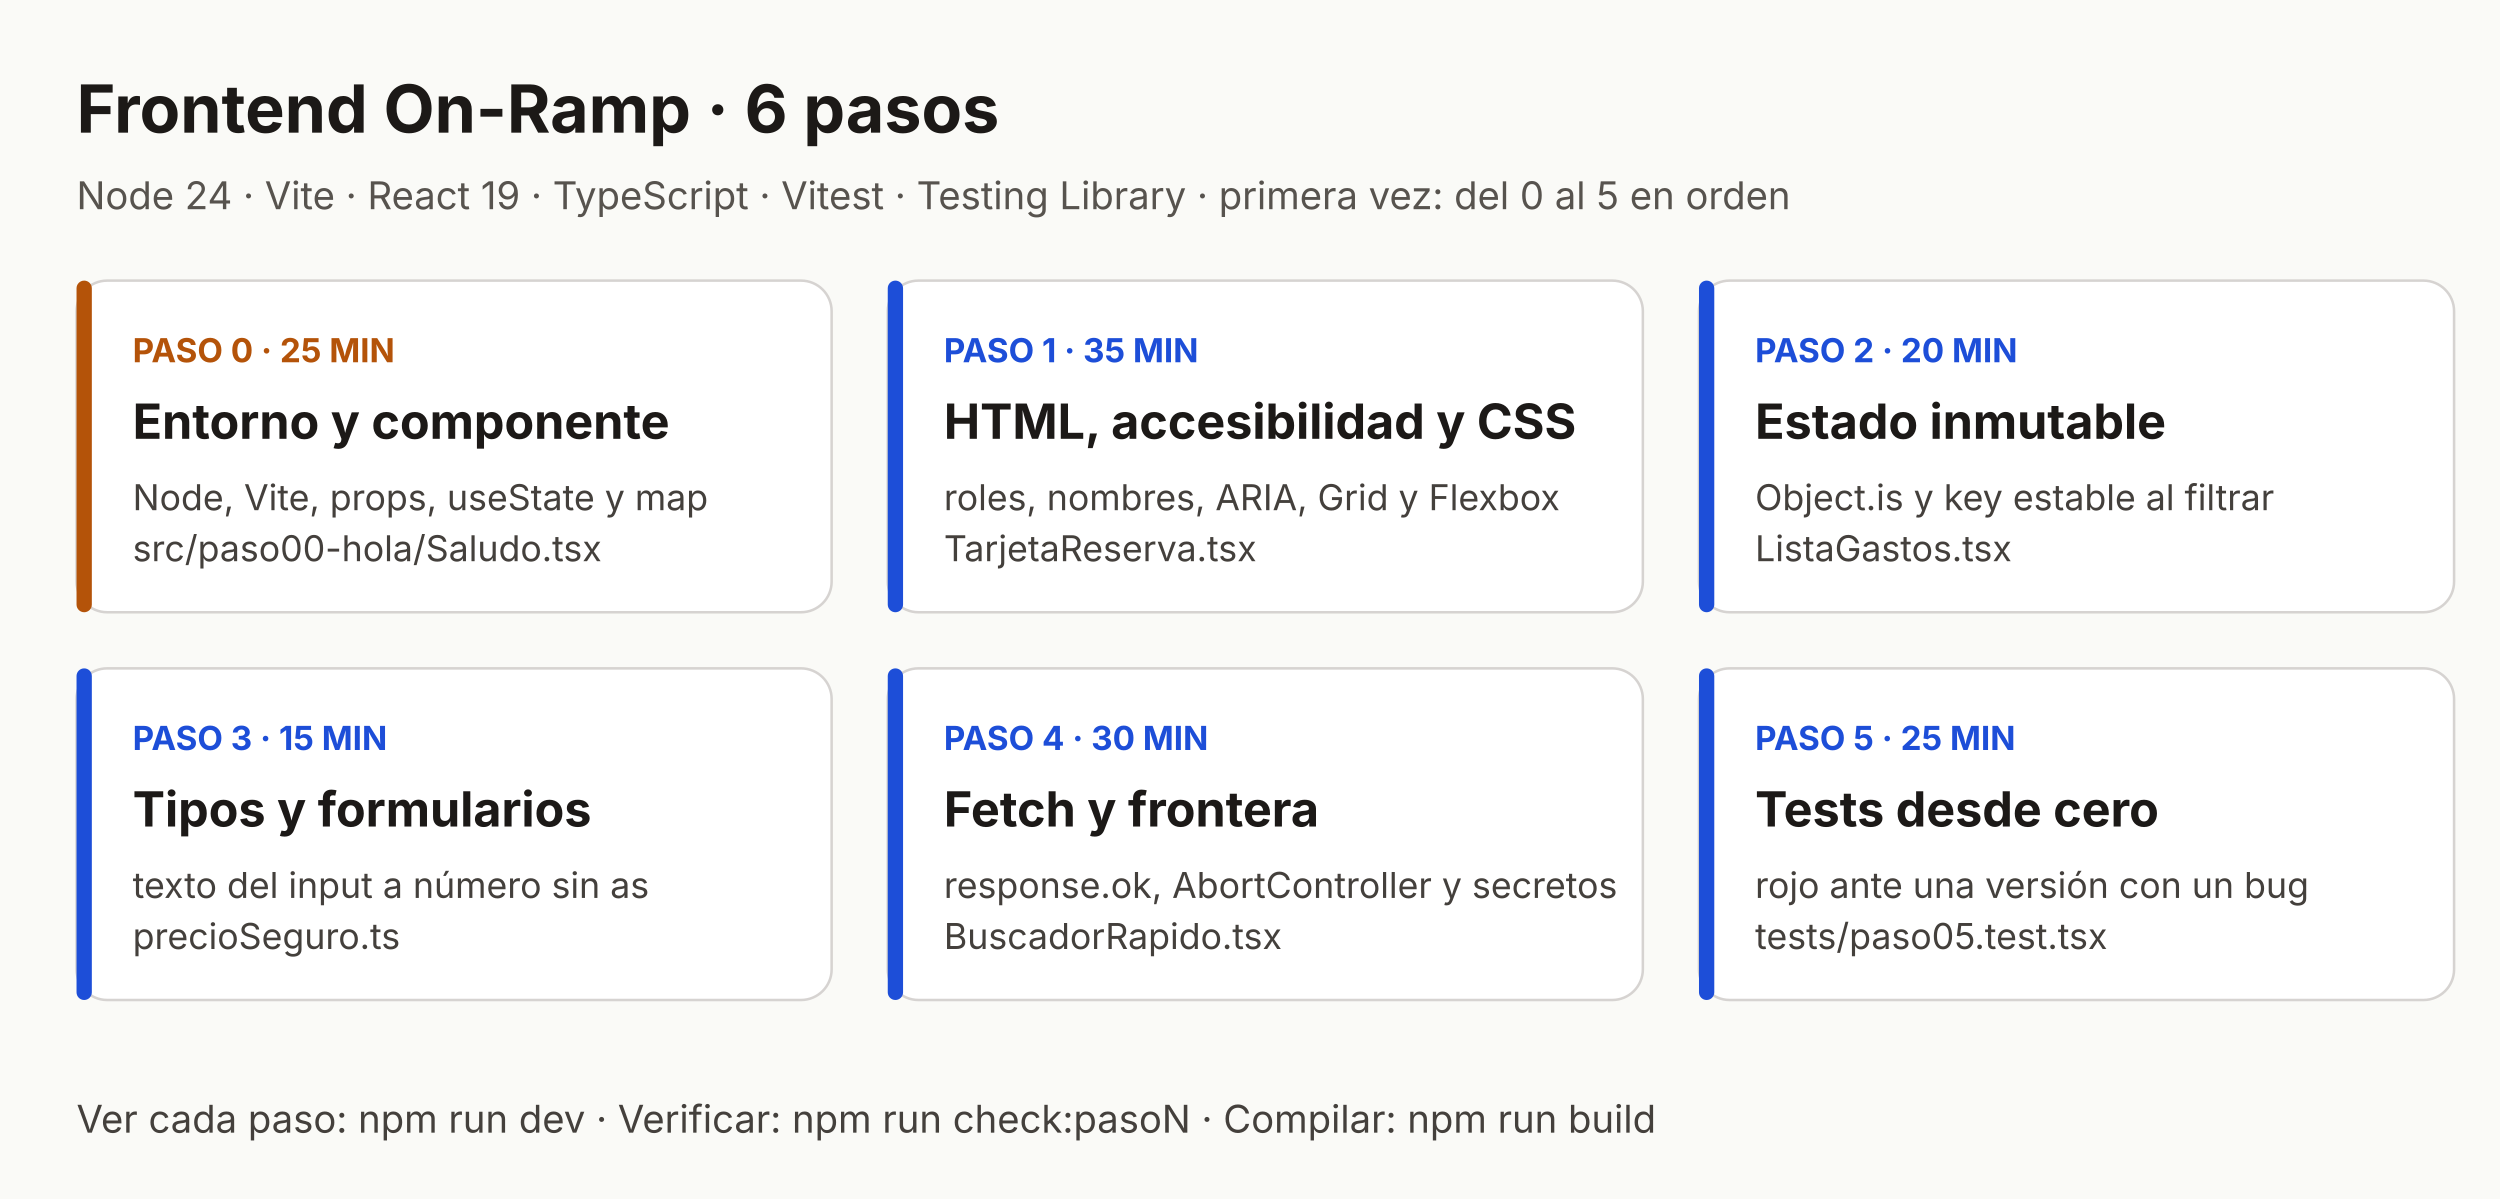
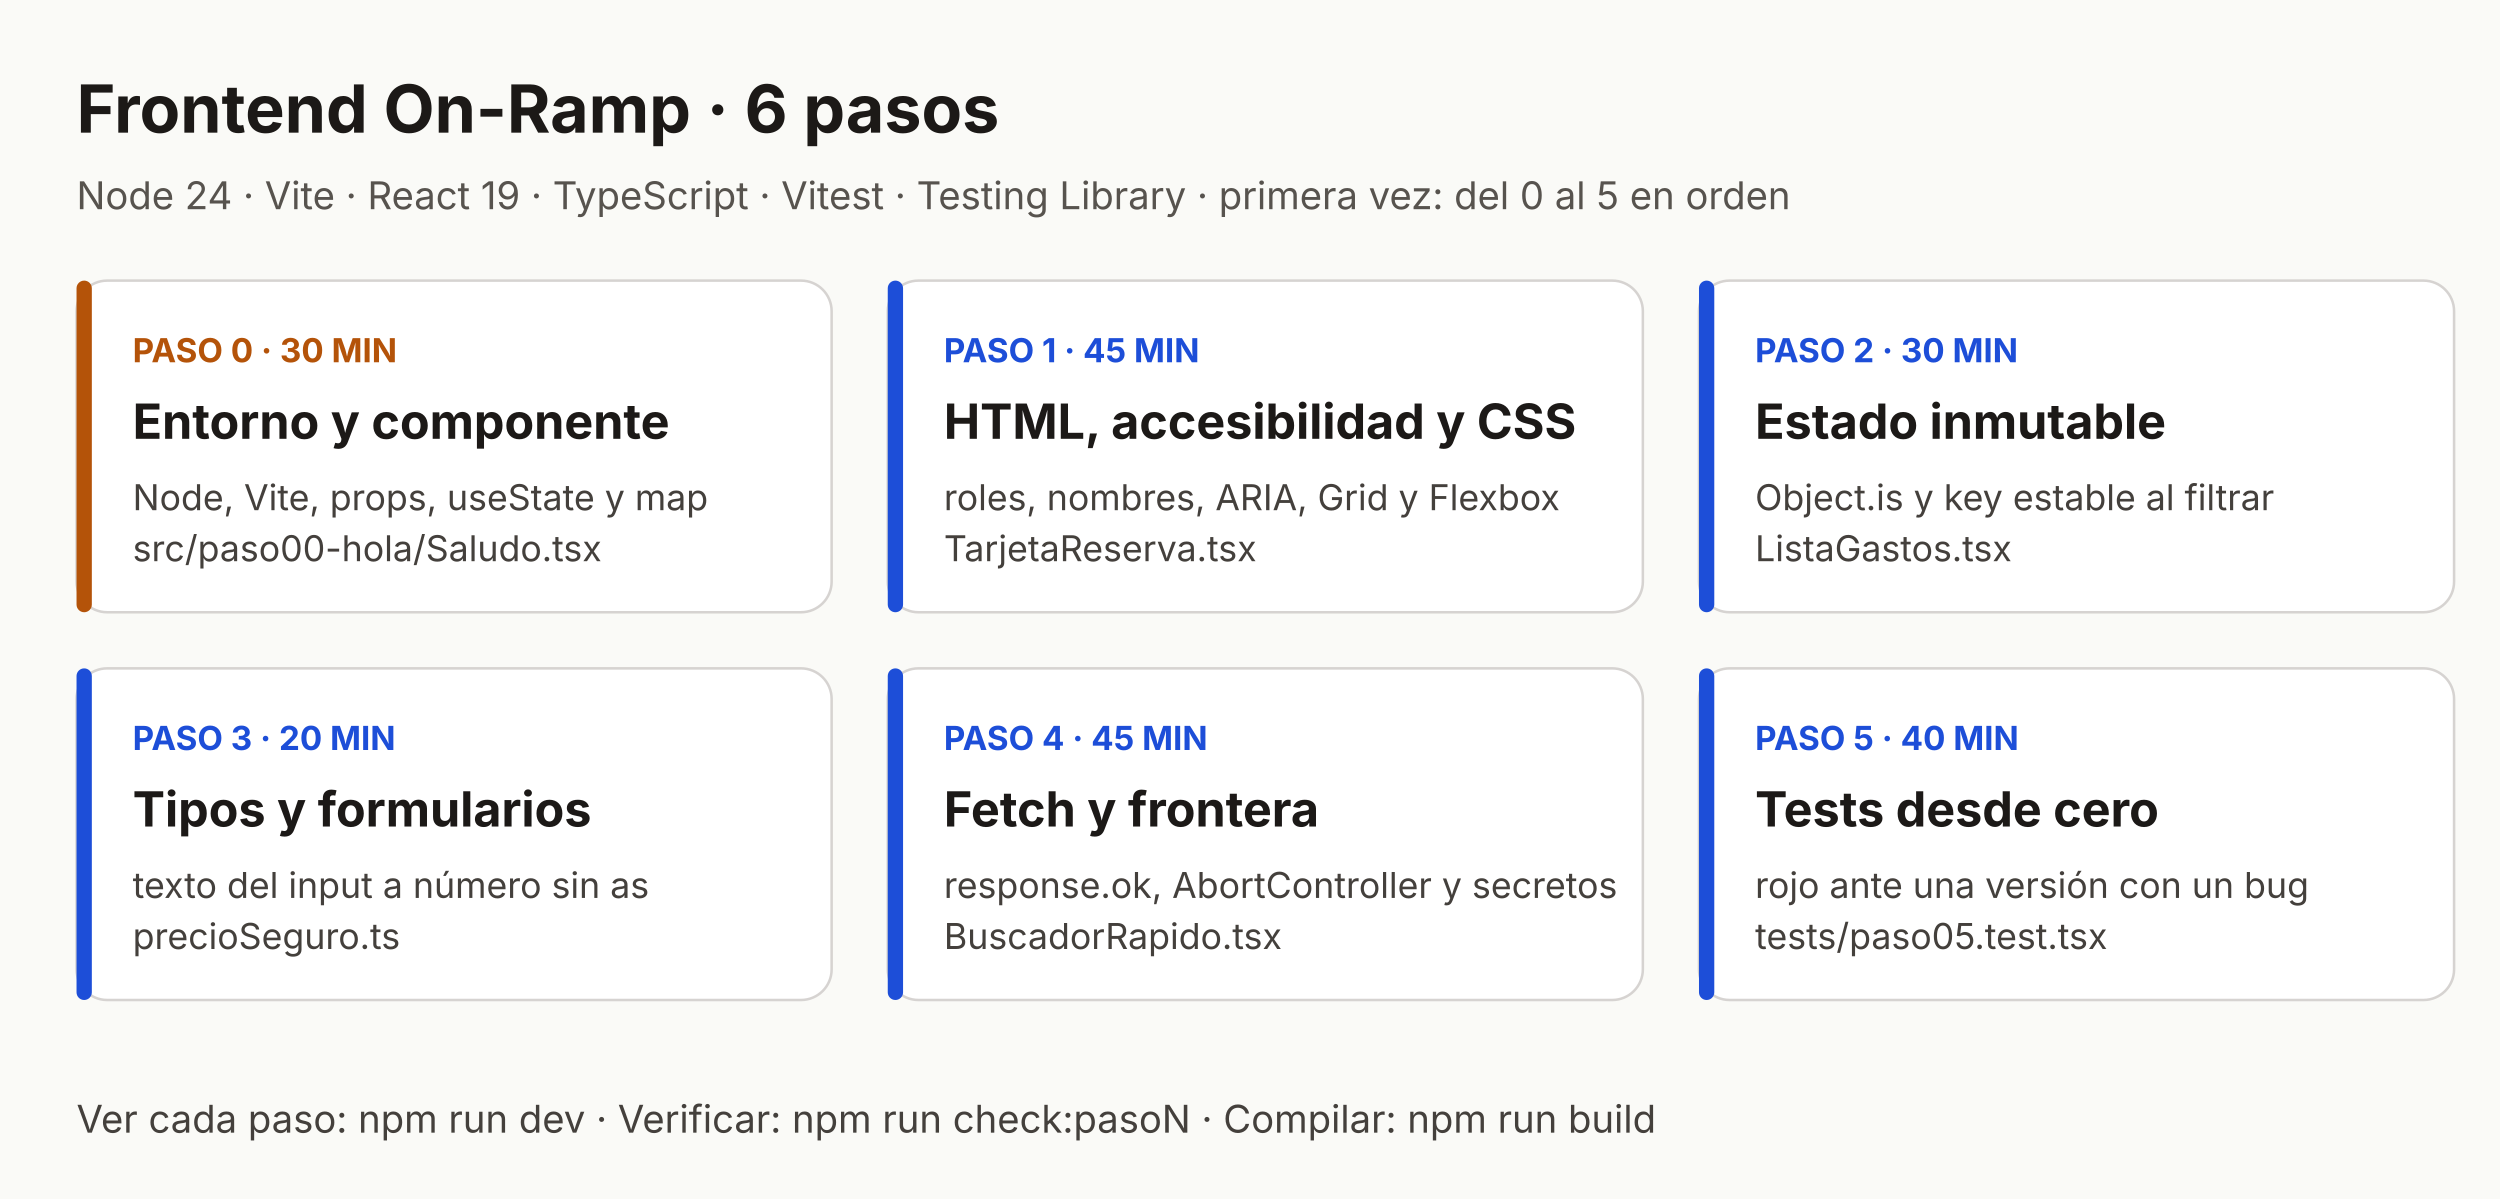
<svg xmlns="http://www.w3.org/2000/svg" viewBox="0 0 980 470" role="img" aria-labelledby="t d">
  <rect width="980" height="470" fill="#fafaf7" />
  <g font-family="Inter, Helvetica, Arial, sans-serif">
    <text x="30" y="52" font-size="26" font-weight="700" fill="#1c1917">Frontend On-Ramp · 6 pasos</text>
    <text x="30" y="82" font-size="15" fill="#57534e">Node 24 · Vite · React 19 · TypeScript · Vitest · Testing Library · primera vez: del 0 al 5 en orden</text>
    <rect x="30" y="110" width="296" height="130" rx="12" fill="#ffffff" stroke="#d6d3d1" />
    <rect x="30" y="110" width="6" height="130" rx="3" fill="#b45309" />
-     <text x="52" y="142" font-size="13" font-weight="700" fill="#b45309">PASO 0 · 25 MIN</text>
+     <text x="52" y="142" font-size="13" font-weight="700" fill="#b45309">PASO 0 · 30 MIN</text>
    <text x="52" y="172" font-size="19" font-weight="700" fill="#1c1917">Entorno y componente</text>
    <text x="52" y="200" font-size="14" fill="#44403c">Node, Vite, props, useState y map</text>
    <text x="52" y="220" font-size="14" fill="#44403c">src/paso00-hola/Saludo.tsx</text>
    <rect x="348" y="110" width="296" height="130" rx="12" fill="#ffffff" stroke="#d6d3d1" />
    <rect x="348" y="110" width="6" height="130" rx="3" fill="#1d4ed8" />
-     <text x="370" y="142" font-size="13" font-weight="700" fill="#1d4ed8">PASO 1 · 35 MIN</text>
+     <text x="370" y="142" font-size="13" font-weight="700" fill="#1d4ed8">PASO 1 · 45 MIN</text>
    <text x="370" y="172" font-size="19" font-weight="700" fill="#1c1917">HTML, accesibilidad y CSS</text>
    <text x="370" y="200" font-size="14" fill="#44403c">roles, nombres, ARIA, Grid y Flexbox</text>
    <text x="370" y="220" font-size="14" fill="#44403c">TarjetaReserva.tsx</text>
    <rect x="666" y="110" width="296" height="130" rx="12" fill="#ffffff" stroke="#d6d3d1" />
    <rect x="666" y="110" width="6" height="130" rx="3" fill="#1d4ed8" />
-     <text x="688" y="142" font-size="13" font-weight="700" fill="#1d4ed8">PASO 2 · 20 MIN</text>
+     <text x="688" y="142" font-size="13" font-weight="700" fill="#1d4ed8">PASO 2 · 30 MIN</text>
    <text x="688" y="172" font-size="19" font-weight="700" fill="#1c1917">Estado inmutable</text>
    <text x="688" y="200" font-size="14" fill="#44403c">Object.is y key estable al filtrar</text>
    <text x="688" y="220" font-size="14" fill="#44403c">ListaGastos.tsx</text>
    <rect x="30" y="262" width="296" height="130" rx="12" fill="#ffffff" stroke="#d6d3d1" />
    <rect x="30" y="262" width="6" height="130" rx="3" fill="#1d4ed8" />
-     <text x="52" y="294" font-size="13" font-weight="700" fill="#1d4ed8">PASO 3 · 15 MIN</text>
+     <text x="52" y="294" font-size="13" font-weight="700" fill="#1d4ed8">PASO 3 · 20 MIN</text>
    <text x="52" y="324" font-size="19" font-weight="700" fill="#1c1917">Tipos y formularios</text>
    <text x="52" y="352" font-size="14" fill="#44403c">texto del input a número sin as</text>
    <text x="52" y="372" font-size="14" fill="#44403c">precioSeguro.ts</text>
    <rect x="348" y="262" width="296" height="130" rx="12" fill="#ffffff" stroke="#d6d3d1" />
    <rect x="348" y="262" width="6" height="130" rx="3" fill="#1d4ed8" />
-     <text x="370" y="294" font-size="13" font-weight="700" fill="#1d4ed8">PASO 4 · 30 MIN</text>
+     <text x="370" y="294" font-size="13" font-weight="700" fill="#1d4ed8">PASO 4 · 45 MIN</text>
    <text x="370" y="324" font-size="19" font-weight="700" fill="#1c1917">Fetch y frontera</text>
    <text x="370" y="352" font-size="14" fill="#44403c">response.ok, AbortController y secretos</text>
    <text x="370" y="372" font-size="14" fill="#44403c">BuscadorRapido.tsx</text>
    <rect x="666" y="262" width="296" height="130" rx="12" fill="#ffffff" stroke="#d6d3d1" />
    <rect x="666" y="262" width="6" height="130" rx="3" fill="#1d4ed8" />
-     <text x="688" y="294" font-size="13" font-weight="700" fill="#1d4ed8">PASO 5 · 25 MIN</text>
+     <text x="688" y="294" font-size="13" font-weight="700" fill="#1d4ed8">PASO 5 · 40 MIN</text>
    <text x="688" y="324" font-size="19" font-weight="700" fill="#1c1917">Tests desde cero</text>
    <text x="688" y="352" font-size="14" fill="#44403c">rojo ante una versión con un bug</text>
    <text x="688" y="372" font-size="14" fill="#44403c">tests/paso05.test.tsx</text>
    <text x="30" y="444" font-size="15" fill="#44403c">Ver cada paso: npm run dev   ·   Verificar: npm run check:pasoN   ·   Compilar: npm run build</text>
  </g>
</svg>
